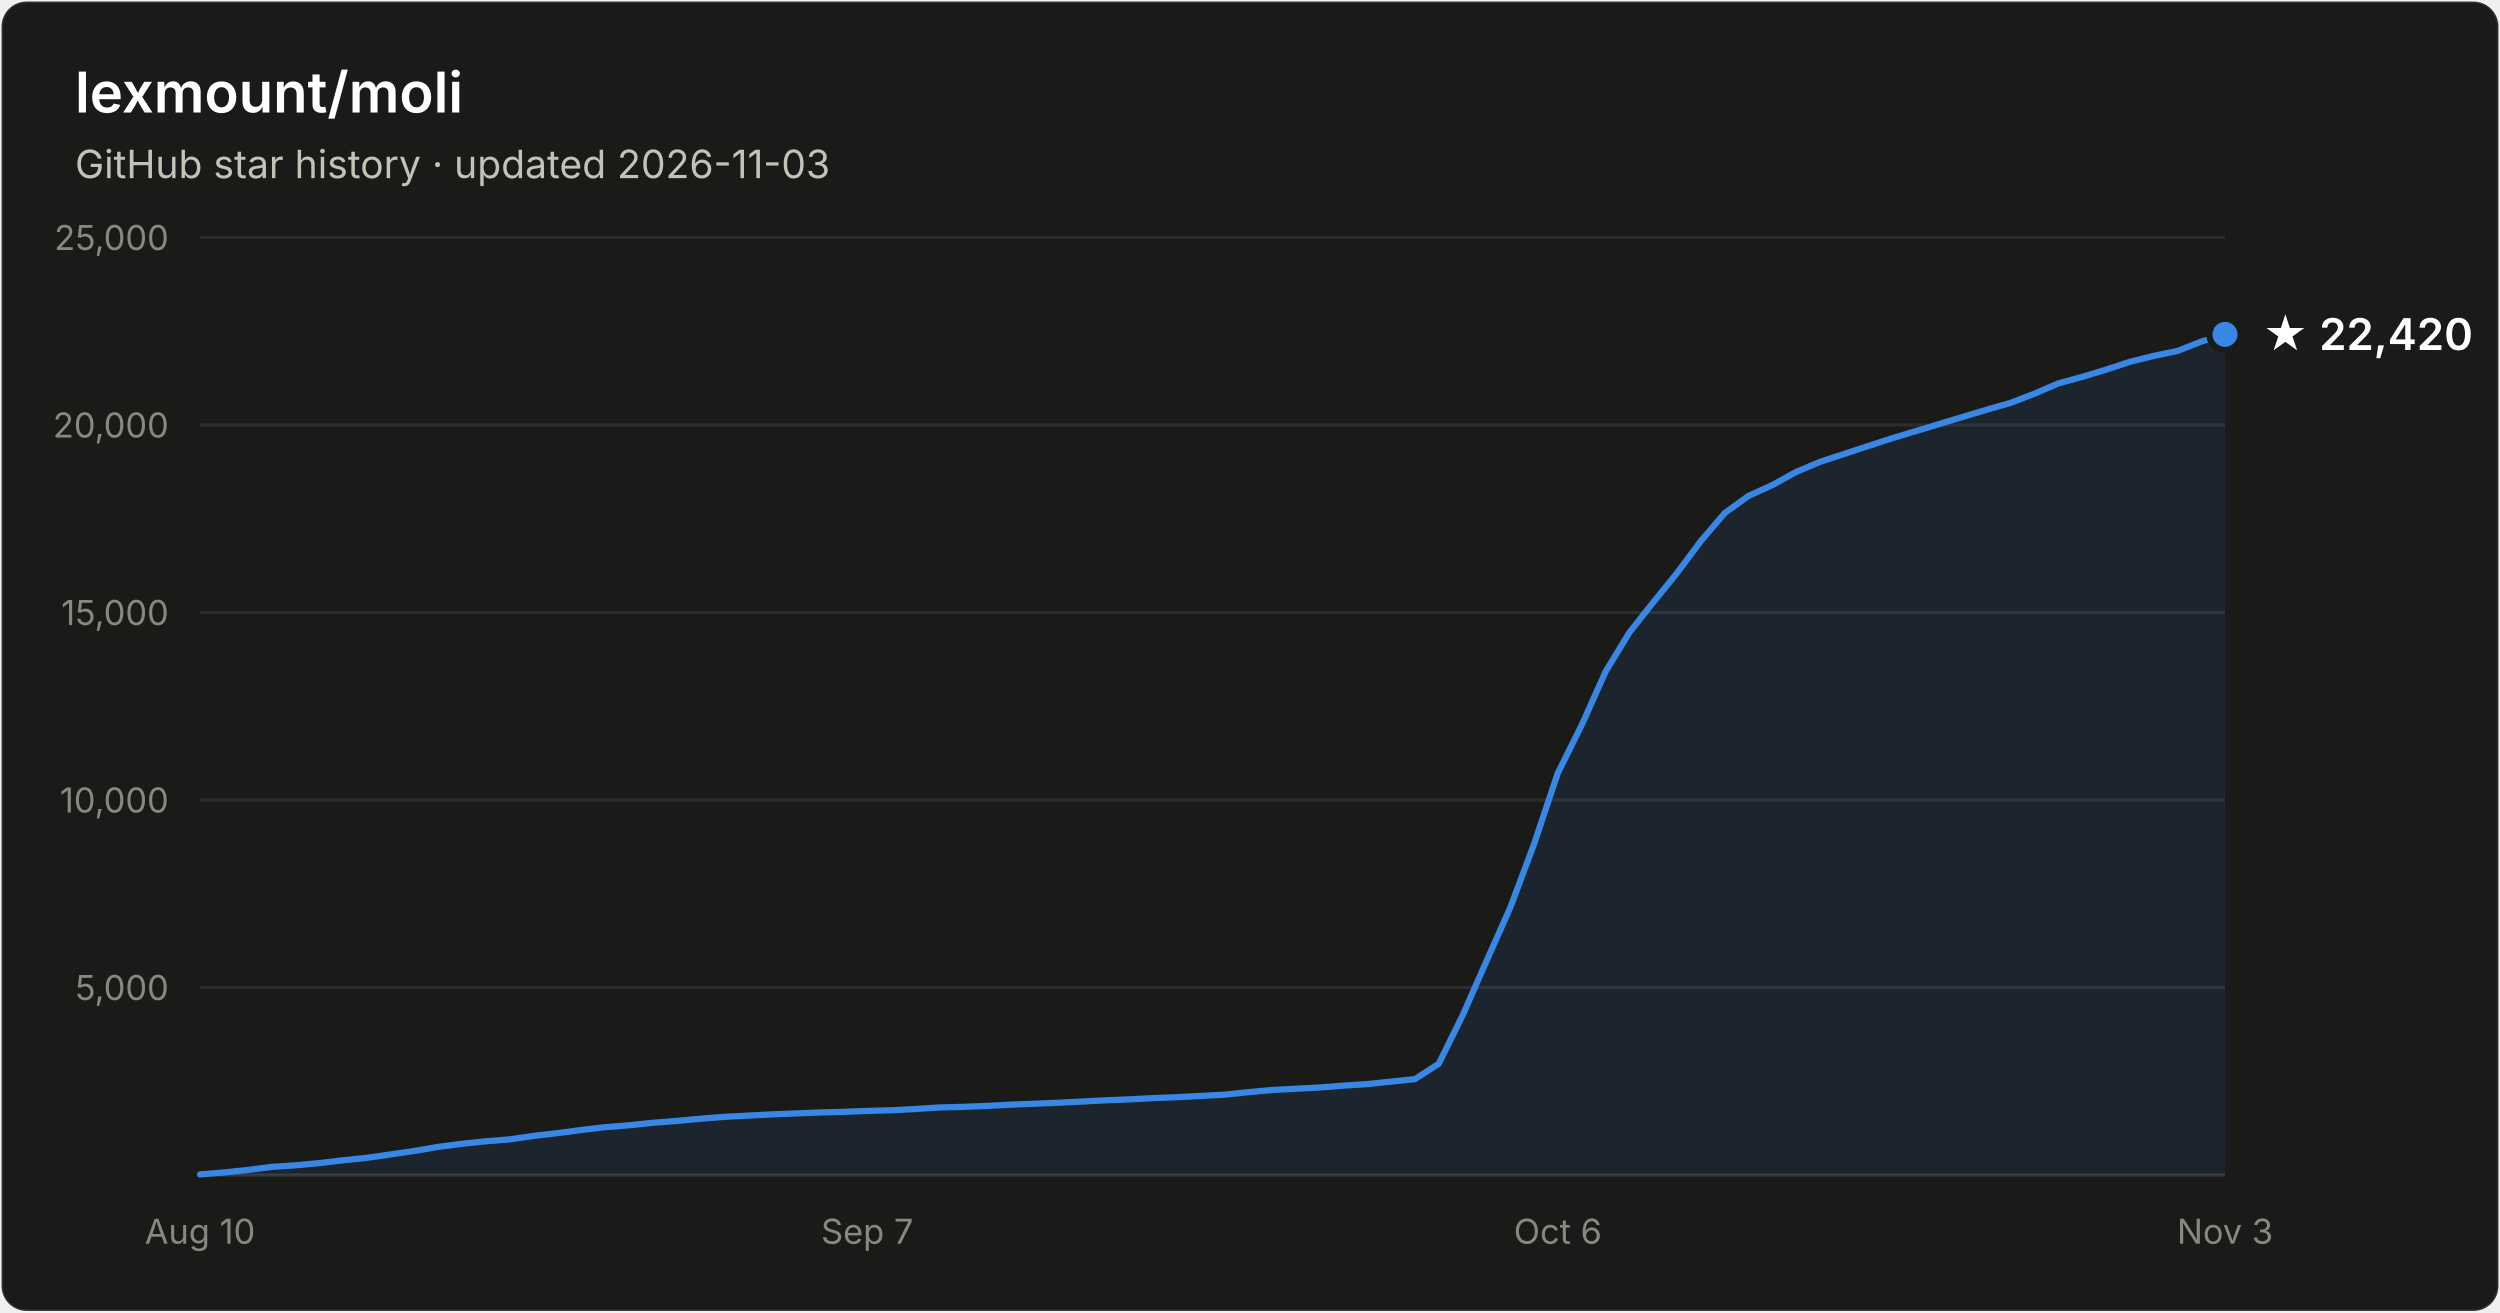
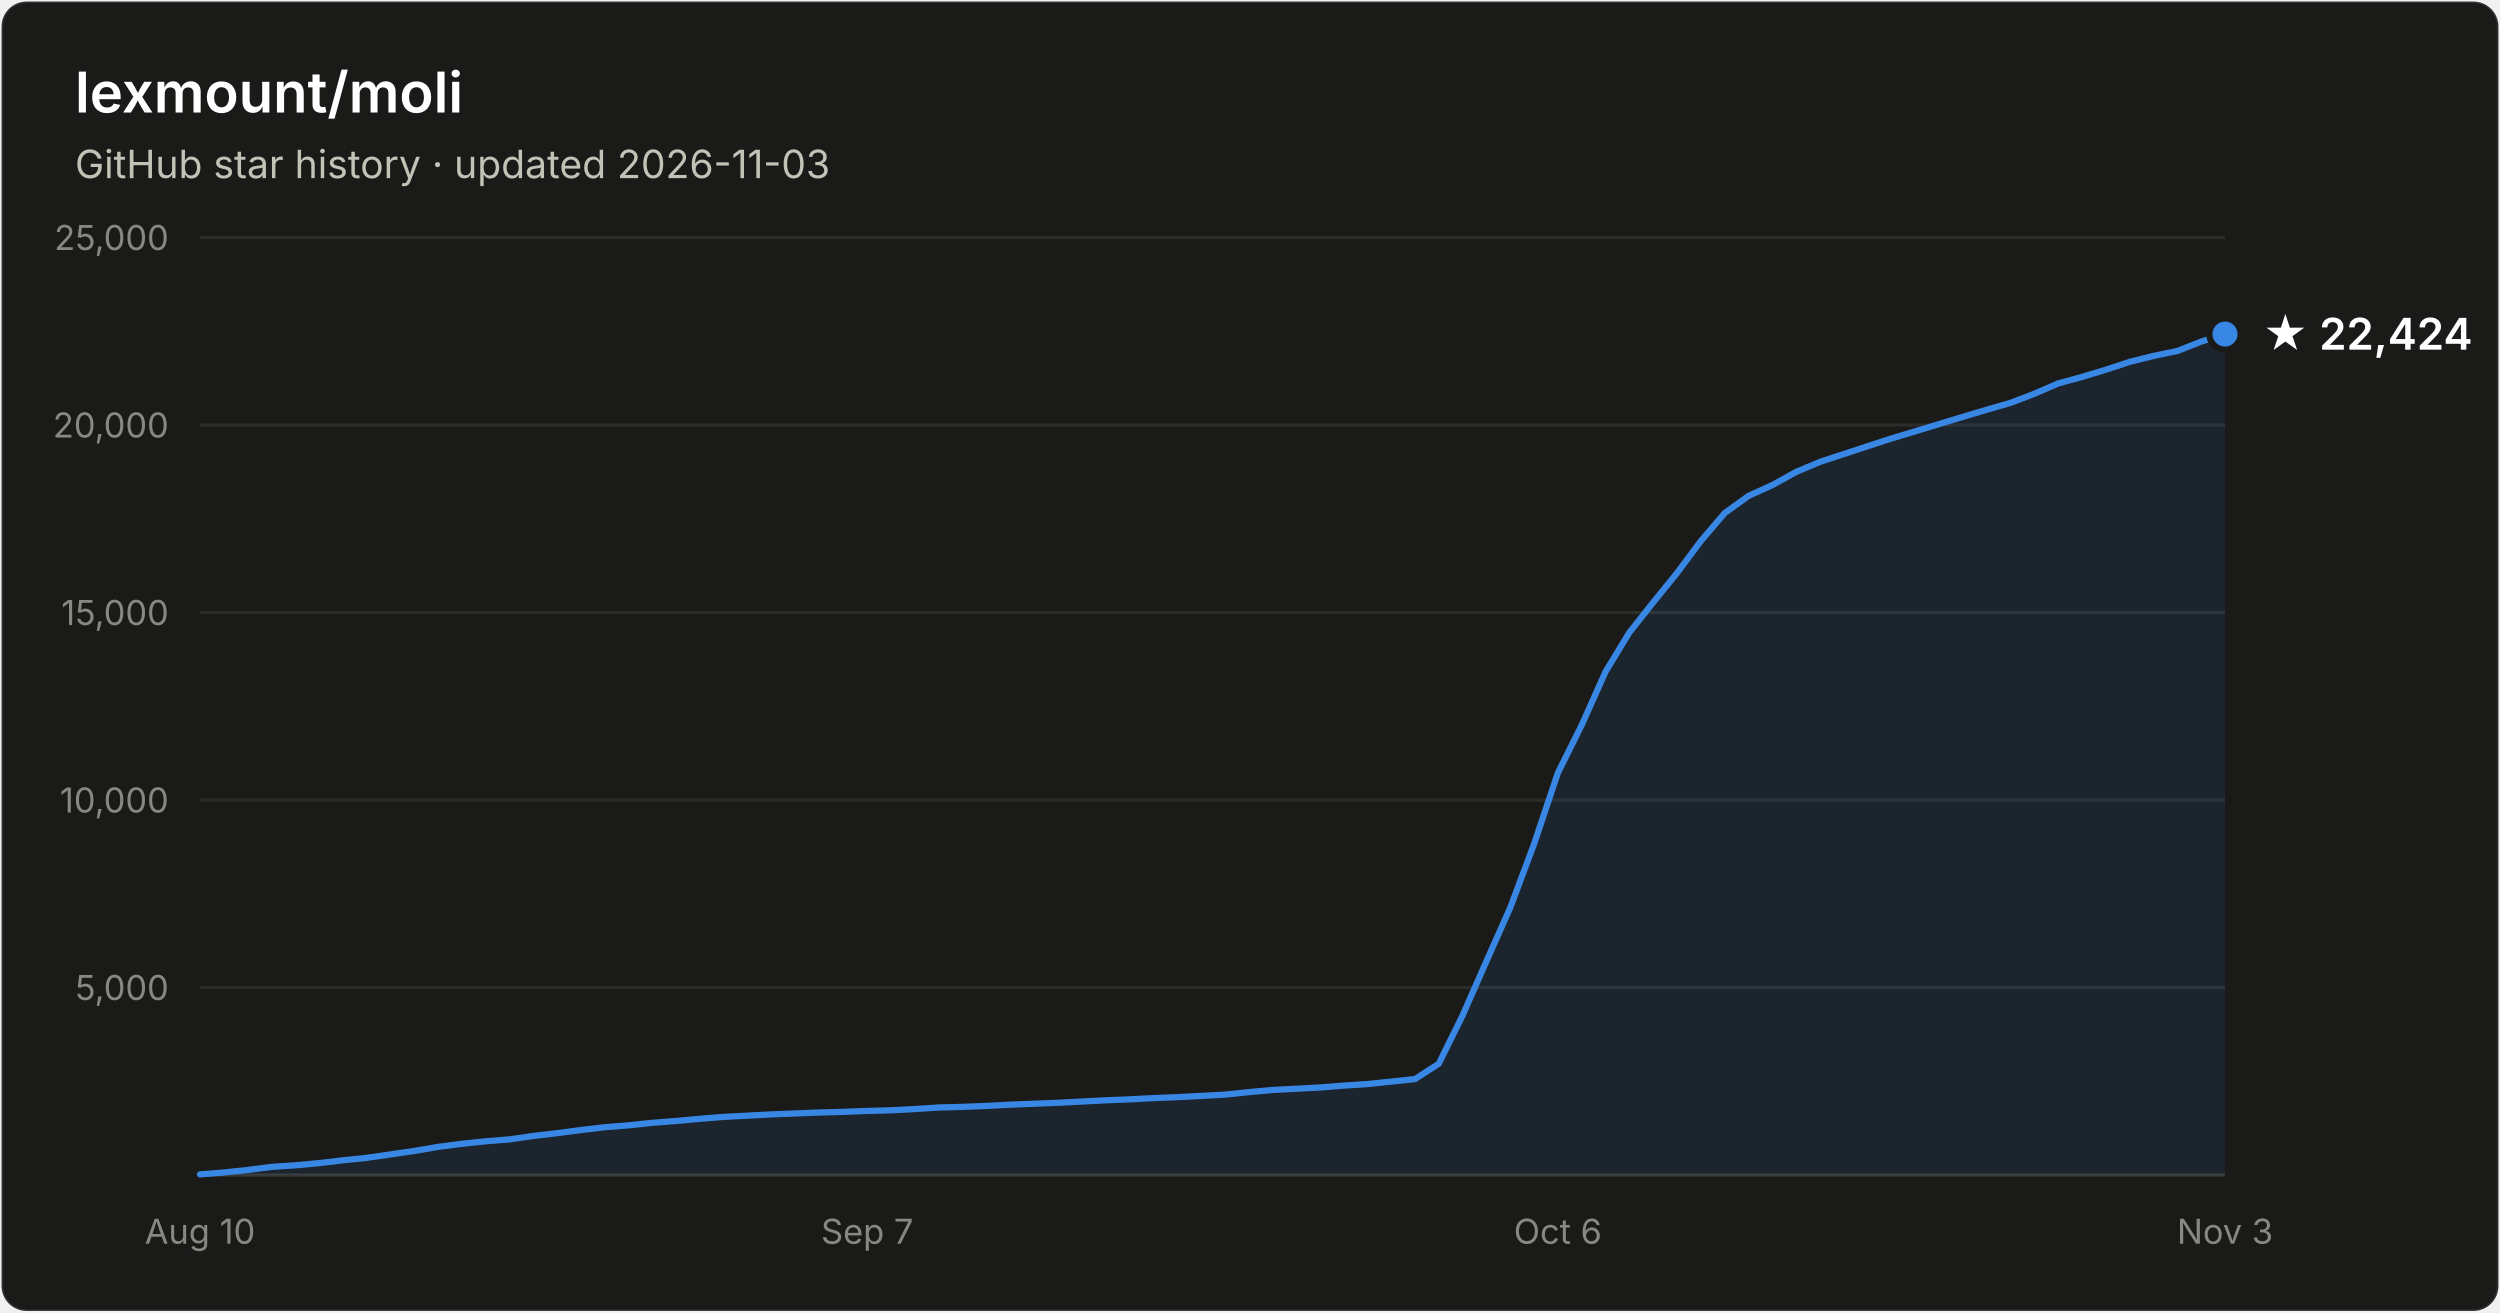
- <svg xmlns="http://www.w3.org/2000/svg" width="800" height="420" viewBox="0 0 800 420" font-family="system-ui, -apple-system, Segoe UI, sans-serif" role="img" aria-label="Star history of lexmount/moli: 22,420 stars as of 2026-11-03">
+ <svg xmlns="http://www.w3.org/2000/svg" width="800" height="420" viewBox="0 0 800 420" font-family="system-ui, -apple-system, Segoe UI, sans-serif" role="img" aria-label="Star history of lexmount/moli: 22,424 stars as of 2026-11-03">
  <rect x="0.5" y="0.5" width="799" height="419" rx="8" fill="#1a1a19" stroke="rgba(255,255,255,0.10)" />
  <text x="24" y="36" fill="#ffffff" font-size="18" font-weight="600">lexmount/moli</text>
  <text x="24" y="57" fill="#c3c2b7" font-size="12.5">GitHub star history · updated 2026-11-03</text>
  <line x1="64" y1="316.0" x2="712" y2="316.0" stroke="#2c2c2a" stroke-width="1" />
  <text x="54" y="320.0" text-anchor="end" fill="#898781" font-size="11" style="font-variant-numeric:tabular-nums">5,000</text>
  <line x1="64" y1="256.0" x2="712" y2="256.0" stroke="#2c2c2a" stroke-width="1" />
  <text x="54" y="260.0" text-anchor="end" fill="#898781" font-size="11" style="font-variant-numeric:tabular-nums">10,000</text>
  <line x1="64" y1="196.0" x2="712" y2="196.0" stroke="#2c2c2a" stroke-width="1" />
  <text x="54" y="200.0" text-anchor="end" fill="#898781" font-size="11" style="font-variant-numeric:tabular-nums">15,000</text>
  <line x1="64" y1="136.0" x2="712" y2="136.0" stroke="#2c2c2a" stroke-width="1" />
  <text x="54" y="140.0" text-anchor="end" fill="#898781" font-size="11" style="font-variant-numeric:tabular-nums">20,000</text>
  <line x1="64" y1="76.0" x2="712" y2="76.0" stroke="#2c2c2a" stroke-width="1" />
  <text x="54" y="80.0" text-anchor="end" fill="#898781" font-size="11" style="font-variant-numeric:tabular-nums">25,000</text>
  <line x1="64" y1="376" x2="712" y2="376" stroke="#383835" stroke-width="1" />
  <text x="64.0" y="398" text-anchor="middle" fill="#898781" font-size="11" style="font-variant-numeric:tabular-nums">Aug 10</text>
  <text x="277.5" y="398" text-anchor="middle" fill="#898781" font-size="11" style="font-variant-numeric:tabular-nums">Sep 7</text>
  <text x="498.5" y="398" text-anchor="middle" fill="#898781" font-size="11" style="font-variant-numeric:tabular-nums">Oct 6</text>
  <text x="712.0" y="398" text-anchor="middle" fill="#898781" font-size="11" style="font-variant-numeric:tabular-nums">Nov 3</text>
-   <path d="M64.0 375.8 L71.6 375.2 L79.2 374.4 L86.9 373.4 L94.5 372.9 L102.1 372.2 L109.7 371.3 L117.4 370.5 L125.0 369.4 L132.6 368.3 L140.2 367.0 L147.9 366.0 L155.5 365.2 L163.1 364.6 L170.7 363.5 L178.4 362.6 L186.0 361.6 L193.6 360.7 L201.2 360.1 L208.8 359.3 L216.5 358.7 L224.1 358.0 L231.7 357.4 L239.3 357.0 L247.0 356.6 L254.6 356.3 L262.2 356.0 L269.8 355.8 L277.5 355.5 L285.1 355.3 L292.7 354.9 L300.3 354.4 L308.0 354.2 L315.6 353.9 L323.2 353.5 L330.8 353.2 L338.4 352.9 L346.1 352.5 L353.7 352.1 L361.3 351.8 L368.9 351.4 L376.6 351.1 L384.2 350.7 L391.8 350.3 L399.4 349.5 L407.1 348.8 L414.7 348.4 L422.3 348.0 L429.9 347.4 L437.6 346.9 L445.2 346.1 L452.8 345.3 L460.4 340.4 L468.0 325.0 L475.7 307.5 L483.3 290.4 L490.9 270.1 L498.5 247.4 L506.2 231.9 L513.8 214.9 L521.4 202.4 L529.0 192.8 L536.7 183.3 L544.3 173.1 L551.9 164.2 L559.5 158.7 L567.2 155.2 L574.8 151.0 L582.4 147.8 L590.0 145.3 L597.6 142.8 L605.3 140.3 L612.9 138.0 L620.5 135.7 L628.1 133.4 L635.8 131.1 L643.4 128.9 L651.0 126.0 L658.6 122.7 L666.3 120.6 L673.9 118.3 L681.5 115.8 L689.1 113.9 L696.8 112.3 L704.4 109.3 L712.0 107.0 L712.0 376 L64.0 376 Z" fill="#3987e5" fill-opacity="0.1" />
-   <path d="M64.0 375.8 L71.6 375.2 L79.2 374.4 L86.9 373.4 L94.5 372.9 L102.1 372.2 L109.7 371.3 L117.4 370.5 L125.0 369.4 L132.6 368.3 L140.2 367.0 L147.9 366.0 L155.5 365.2 L163.1 364.6 L170.7 363.5 L178.4 362.6 L186.0 361.6 L193.6 360.7 L201.2 360.1 L208.8 359.3 L216.5 358.7 L224.1 358.0 L231.7 357.4 L239.3 357.0 L247.0 356.6 L254.6 356.3 L262.2 356.0 L269.8 355.8 L277.5 355.5 L285.1 355.3 L292.7 354.9 L300.3 354.4 L308.0 354.2 L315.6 353.9 L323.2 353.5 L330.8 353.2 L338.4 352.9 L346.1 352.5 L353.7 352.1 L361.3 351.8 L368.9 351.4 L376.6 351.1 L384.2 350.7 L391.8 350.3 L399.4 349.5 L407.1 348.8 L414.7 348.4 L422.3 348.0 L429.9 347.4 L437.6 346.9 L445.2 346.1 L452.8 345.3 L460.4 340.4 L468.0 325.0 L475.7 307.5 L483.3 290.4 L490.9 270.1 L498.5 247.4 L506.2 231.9 L513.8 214.9 L521.4 202.4 L529.0 192.8 L536.7 183.3 L544.3 173.1 L551.9 164.2 L559.5 158.7 L567.2 155.2 L574.8 151.0 L582.4 147.8 L590.0 145.3 L597.6 142.8 L605.3 140.3 L612.9 138.0 L620.5 135.7 L628.1 133.4 L635.8 131.1 L643.4 128.9 L651.0 126.0 L658.6 122.7 L666.3 120.6 L673.9 118.3 L681.5 115.8 L689.1 113.9 L696.8 112.3 L704.4 109.3 L712.0 107.0" fill="none" stroke="#3987e5" stroke-width="2" stroke-linejoin="round" stroke-linecap="round" />
-   <circle cx="712.0" cy="107.0" r="5" fill="#3987e5" stroke="#1a1a19" stroke-width="2" />
-   <text x="724.0" y="112.0" fill="#ffffff" font-size="14" font-weight="600">★ 22,420</text>
+   <path d="M64.0 375.8 L71.6 375.2 L79.2 374.4 L86.9 373.4 L94.5 372.9 L102.1 372.2 L109.7 371.3 L117.4 370.5 L125.0 369.4 L132.6 368.3 L140.2 367.0 L147.9 366.0 L155.5 365.2 L163.1 364.6 L170.7 363.5 L178.4 362.6 L186.0 361.6 L193.6 360.7 L201.2 360.1 L208.8 359.3 L216.5 358.7 L224.1 358.0 L231.7 357.4 L239.3 357.0 L247.0 356.6 L254.6 356.3 L262.2 356.0 L269.8 355.8 L277.5 355.5 L285.1 355.3 L292.7 354.9 L300.3 354.4 L308.0 354.2 L315.6 353.9 L323.2 353.5 L330.8 353.2 L338.4 352.9 L346.1 352.5 L353.7 352.1 L361.3 351.8 L368.9 351.4 L376.6 351.1 L384.2 350.7 L391.8 350.3 L399.4 349.5 L407.1 348.8 L414.7 348.4 L422.3 348.0 L429.9 347.4 L437.6 346.9 L445.2 346.1 L452.8 345.3 L460.4 340.4 L468.0 325.0 L475.7 307.5 L483.3 290.4 L490.9 270.1 L498.5 247.4 L506.2 231.9 L513.8 214.9 L521.4 202.4 L529.0 192.8 L536.7 183.3 L544.3 173.1 L551.9 164.2 L559.5 158.7 L567.2 155.2 L574.8 151.0 L582.4 147.8 L590.0 145.3 L597.6 142.8 L605.3 140.3 L612.9 138.0 L620.5 135.7 L628.1 133.4 L635.8 131.1 L643.4 128.9 L651.0 126.0 L658.6 122.7 L666.3 120.6 L673.9 118.3 L681.5 115.8 L689.1 113.9 L696.8 112.3 L704.4 109.3 L712.0 106.9 L712.0 376 L64.0 376 Z" fill="#3987e5" fill-opacity="0.1" />
+   <path d="M64.0 375.8 L71.6 375.2 L79.2 374.4 L86.9 373.4 L94.5 372.9 L102.1 372.2 L109.7 371.3 L117.4 370.5 L125.0 369.4 L132.6 368.3 L140.2 367.0 L147.9 366.0 L155.5 365.2 L163.1 364.6 L170.7 363.5 L178.4 362.6 L186.0 361.6 L193.6 360.7 L201.2 360.1 L208.8 359.3 L216.5 358.7 L224.1 358.0 L231.7 357.4 L239.3 357.0 L247.0 356.6 L254.6 356.3 L262.2 356.0 L269.8 355.8 L277.5 355.5 L285.1 355.3 L292.7 354.9 L300.3 354.4 L308.0 354.2 L315.6 353.9 L323.2 353.5 L330.8 353.2 L338.4 352.9 L346.1 352.5 L353.7 352.1 L361.3 351.8 L368.9 351.4 L376.6 351.1 L384.2 350.7 L391.8 350.3 L399.4 349.5 L407.1 348.8 L414.7 348.4 L422.3 348.0 L429.9 347.4 L437.6 346.9 L445.2 346.1 L452.8 345.3 L460.4 340.4 L468.0 325.0 L475.7 307.5 L483.3 290.4 L490.9 270.1 L498.5 247.4 L506.2 231.9 L513.8 214.9 L521.4 202.4 L529.0 192.8 L536.7 183.3 L544.3 173.1 L551.9 164.2 L559.5 158.7 L567.2 155.2 L574.8 151.0 L582.4 147.8 L590.0 145.3 L597.6 142.8 L605.3 140.3 L612.9 138.0 L620.5 135.7 L628.1 133.4 L635.8 131.1 L643.4 128.9 L651.0 126.0 L658.6 122.7 L666.3 120.6 L673.9 118.3 L681.5 115.8 L689.1 113.9 L696.8 112.3 L704.4 109.3 L712.0 106.9" fill="none" stroke="#3987e5" stroke-width="2" stroke-linejoin="round" stroke-linecap="round" />
+   <circle cx="712.0" cy="106.9" r="5" fill="#3987e5" stroke="#1a1a19" stroke-width="2" />
+   <text x="724.0" y="111.9" fill="#ffffff" font-size="14" font-weight="600">★ 22,424</text>
</svg>
